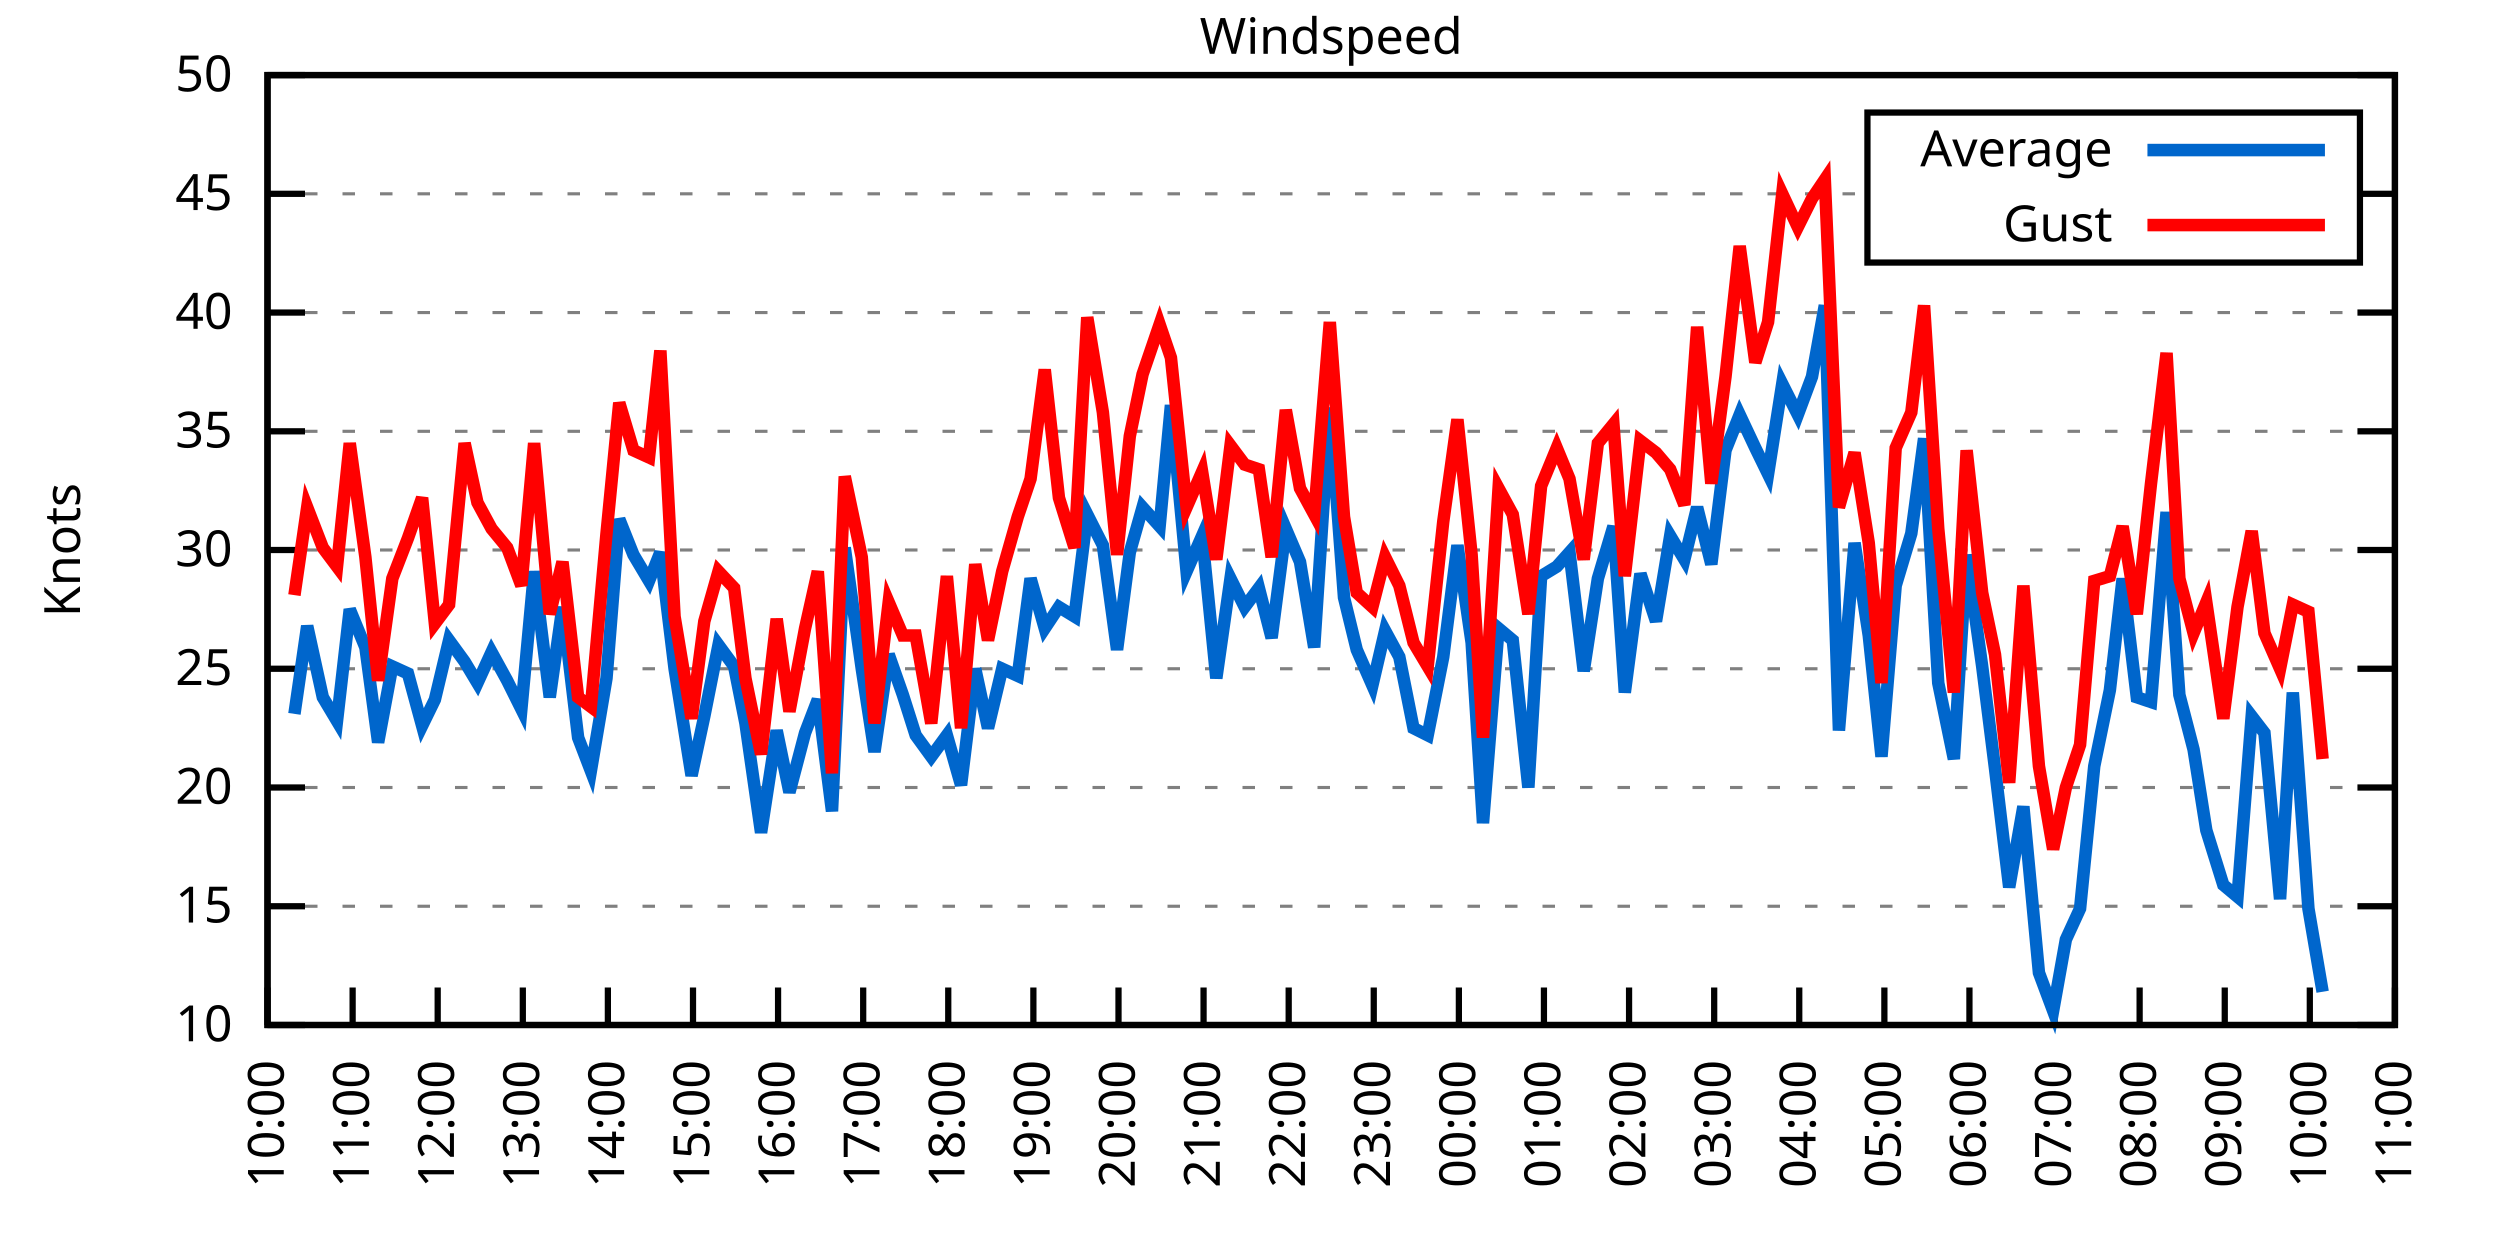
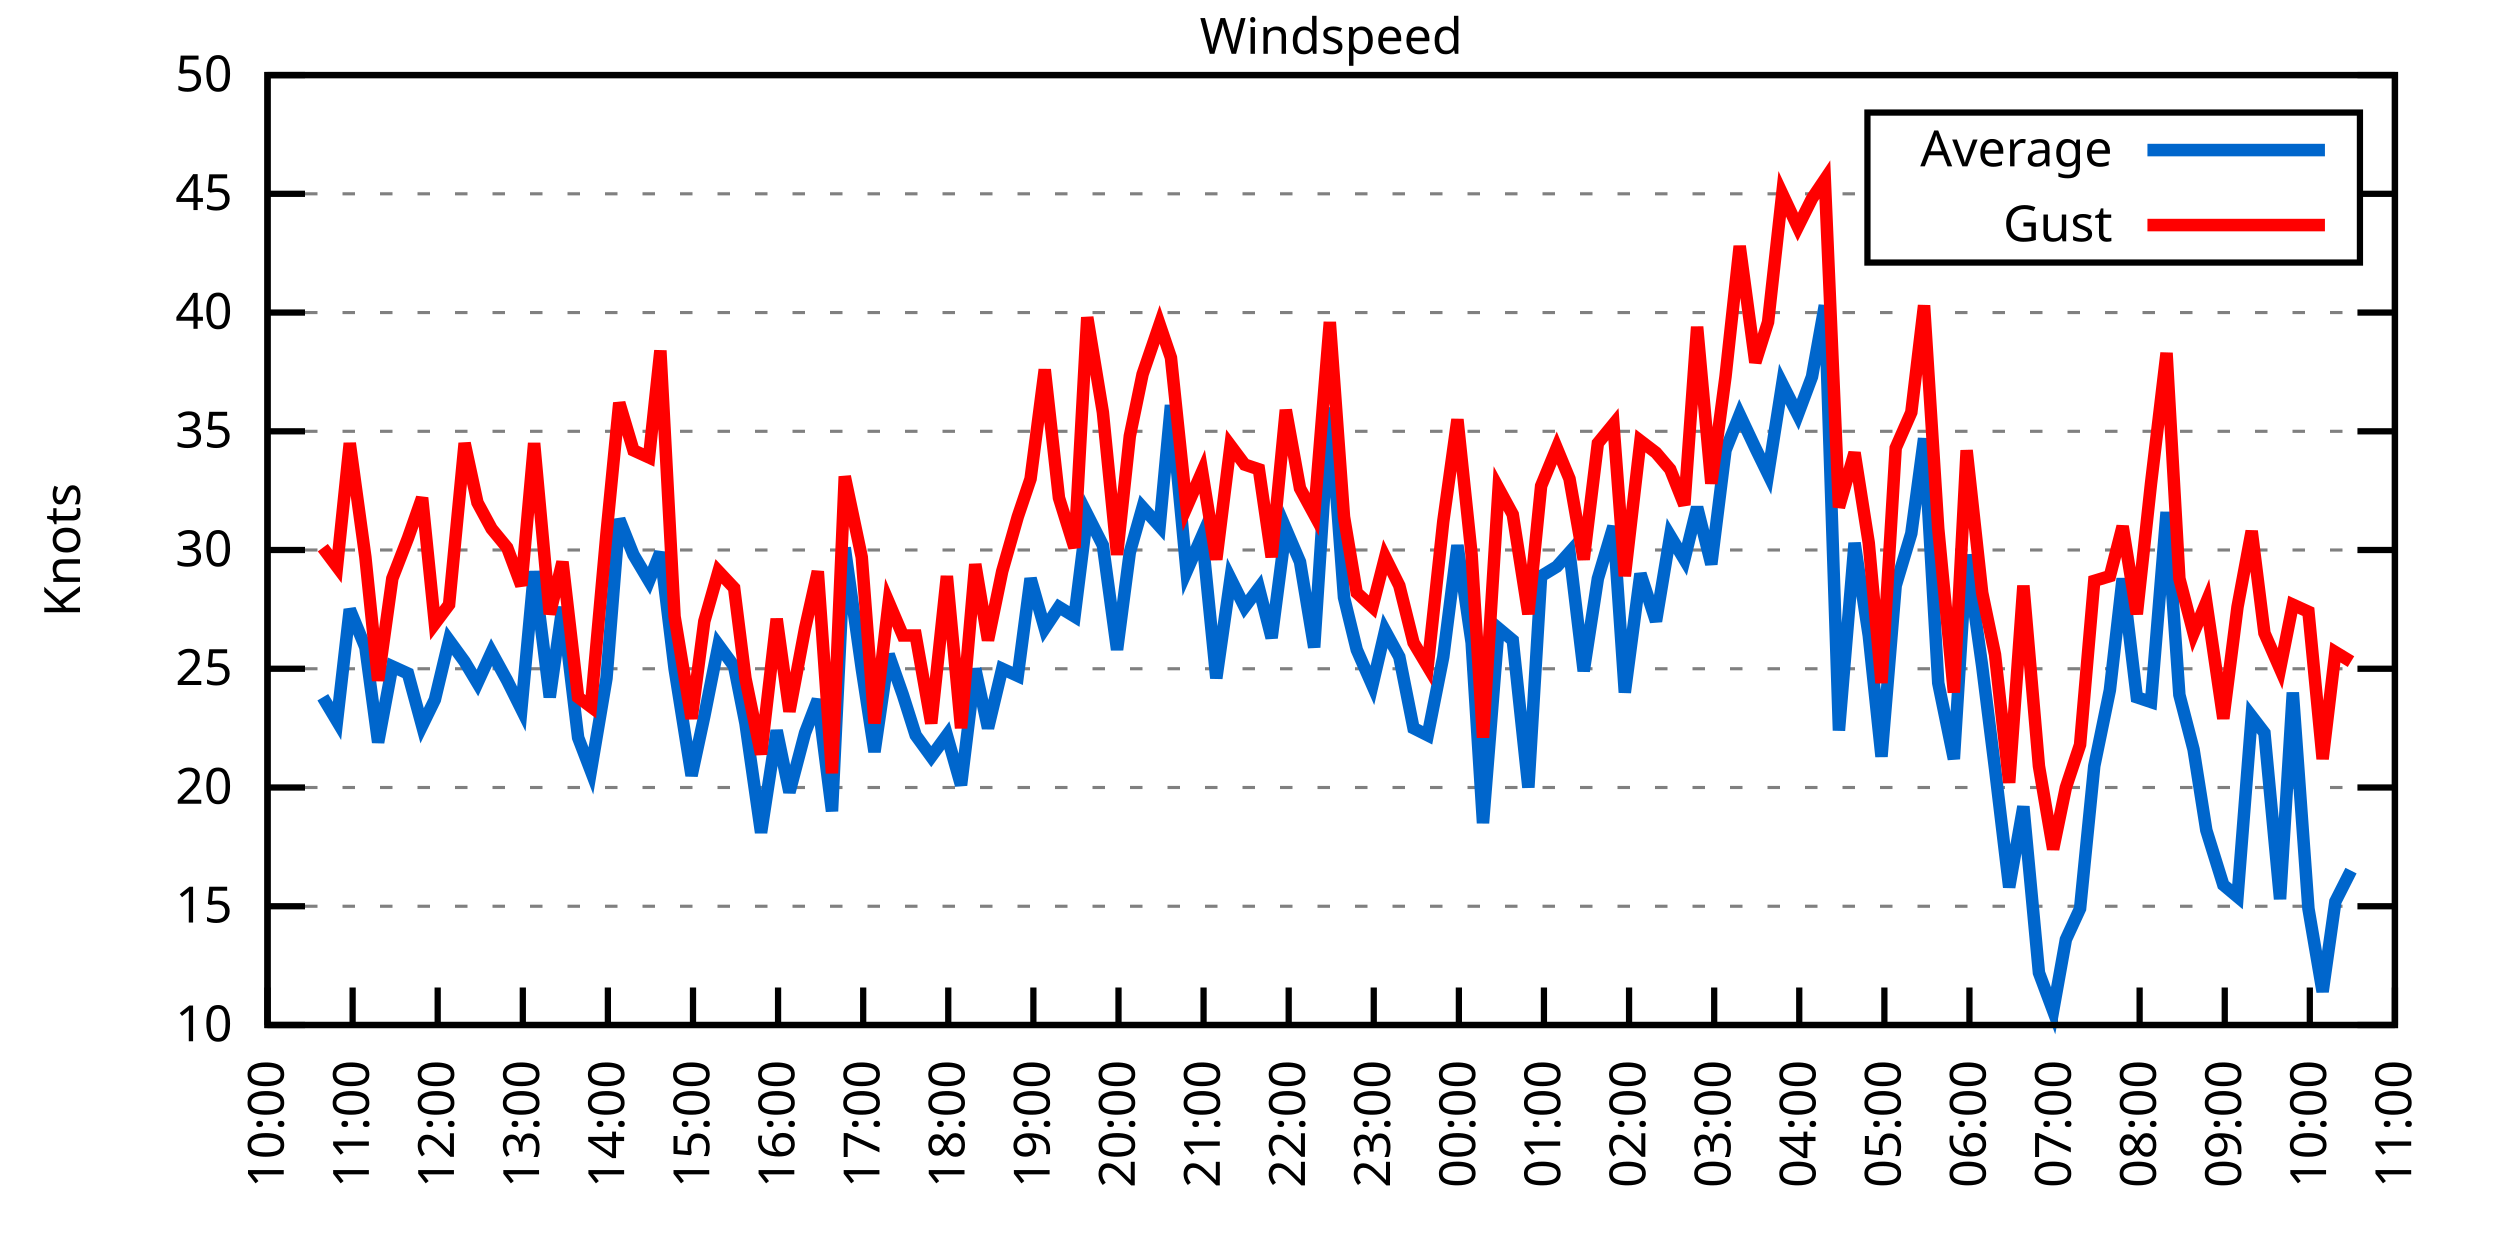
<svg xmlns="http://www.w3.org/2000/svg" xmlns:xlink="http://www.w3.org/1999/xlink" width="400" height="200" viewBox="0 0 400 200">
  <g id="gnuplot_canvas">
    <rect x="0" y="0" width="400" height="200" fill="none" />
    <defs>
      <circle id="gpDot" r="0.5" stroke-width="0.5" stroke="currentColor" />
      <path id="gpPt0" stroke-width="0.333" stroke="currentColor" d="M-1,0 h2 M0,-1 v2" />
      <path id="gpPt1" stroke-width="0.333" stroke="currentColor" d="M-1,-1 L1,1 M1,-1 L-1,1" />
      <path id="gpPt2" stroke-width="0.333" stroke="currentColor" d="M-1,0 L1,0 M0,-1 L0,1 M-1,-1 L1,1 M-1,1 L1,-1" />
      <rect id="gpPt3" stroke-width="0.333" stroke="currentColor" x="-1" y="-1" width="2" height="2" />
      <rect id="gpPt4" stroke-width="0.333" stroke="currentColor" fill="currentColor" x="-1" y="-1" width="2" height="2" />
      <circle id="gpPt5" stroke-width="0.333" stroke="currentColor" cx="0" cy="0" r="1" />
      <use xlink:href="#gpPt5" id="gpPt6" fill="currentColor" stroke="none" />
      <path id="gpPt7" stroke-width="0.333" stroke="currentColor" d="M0,-1.33 L-1.33,0.67 L1.33,0.67 z" />
      <use xlink:href="#gpPt7" id="gpPt8" fill="currentColor" stroke="none" />
      <use xlink:href="#gpPt7" id="gpPt9" stroke="currentColor" transform="rotate(180)" />
      <use xlink:href="#gpPt9" id="gpPt10" fill="currentColor" stroke="none" />
      <use xlink:href="#gpPt3" id="gpPt11" stroke="currentColor" transform="rotate(45)" />
      <use xlink:href="#gpPt11" id="gpPt12" fill="currentColor" stroke="none" />
      <path id="gpPt13" stroke-width="0.333" stroke="currentColor" d="M0,1.330 L1.265,0.411 L0.782,-1.067 L-0.782,-1.076 L-1.265,0.411 z" />
      <use xlink:href="#gpPt13" id="gpPt14" fill="currentColor" stroke="none" />
      <filter id="textbox" filterUnits="objectBoundingBox" x="0" y="0" height="1" width="1">
        <feFlood flood-color="white" flood-opacity="1" result="bgnd" />
        <feComposite in="SourceGraphic" in2="bgnd" operator="atop" />
      </filter>
      <filter id="greybox" filterUnits="objectBoundingBox" x="0" y="0" height="1" width="1">
        <feFlood flood-color="lightgrey" flood-opacity="1" result="grey" />
        <feComposite in="SourceGraphic" in2="grey" operator="atop" />
      </filter>
    </defs>
    <g fill="none" color="white" stroke="currentColor" stroke-width="1.00" stroke-linecap="butt" stroke-linejoin="miter">
</g>
    <g fill="none" color="black" stroke="currentColor" stroke-width="1.00" stroke-linecap="butt" stroke-linejoin="miter">
      <g stroke="none" shape-rendering="crispEdges">
        <polygon fill="rgb(255, 255, 255)" points="42.80,164.00 383.18,164.00 383.18,12.02 42.80,12.02 " />
      </g>
    </g>
    <g fill="none" color="black" stroke="currentColor" stroke-width="1.00" stroke-linecap="butt" stroke-linejoin="miter">
</g>
    <g fill="none" color="black" stroke="black" stroke-width="0.50" stroke-linecap="butt" stroke-linejoin="miter">
</g>
    <g fill="none" color="gray" stroke="currentColor" stroke-width="0.50" stroke-linecap="butt" stroke-linejoin="miter">
      <path stroke="gray" stroke-dasharray="2,4" class="gridline" d="M42.80,164.00 L383.19,164.00  " />
    </g>
    <g fill="none" color="gray" stroke="gray" stroke-width="1.00" stroke-linecap="butt" stroke-linejoin="miter">
</g>
    <g fill="none" color="black" stroke="currentColor" stroke-width="1.00" stroke-linecap="butt" stroke-linejoin="miter">
      <path stroke="black" d="M42.80,164.00 L48.80,164.00 M383.19,164.00 L377.19,164.00  " />
      <g transform="translate(37.20,166.60)" stroke="none" fill="black" font-family="Sans" font-size="8.00" text-anchor="end">
        <text>
          <tspan font-family="Sans"> 10</tspan>
        </text>
      </g>
    </g>
    <g fill="none" color="black" stroke="currentColor" stroke-width="1.00" stroke-linecap="butt" stroke-linejoin="miter">
</g>
    <g fill="none" color="black" stroke="black" stroke-width="0.50" stroke-linecap="butt" stroke-linejoin="miter">
</g>
    <g fill="none" color="gray" stroke="currentColor" stroke-width="0.50" stroke-linecap="butt" stroke-linejoin="miter">
      <path stroke="gray" stroke-dasharray="2,4" class="gridline" d="M42.80,145.00 L383.19,145.00  " />
    </g>
    <g fill="none" color="gray" stroke="gray" stroke-width="1.00" stroke-linecap="butt" stroke-linejoin="miter">
</g>
    <g fill="none" color="black" stroke="currentColor" stroke-width="1.00" stroke-linecap="butt" stroke-linejoin="miter">
      <path stroke="black" d="M42.80,145.00 L48.80,145.00 M383.19,145.00 L377.19,145.00  " />
      <g transform="translate(37.20,147.60)" stroke="none" fill="black" font-family="Sans" font-size="8.00" text-anchor="end">
        <text>
          <tspan font-family="Sans"> 15</tspan>
        </text>
      </g>
    </g>
    <g fill="none" color="black" stroke="currentColor" stroke-width="1.00" stroke-linecap="butt" stroke-linejoin="miter">
</g>
    <g fill="none" color="black" stroke="black" stroke-width="0.50" stroke-linecap="butt" stroke-linejoin="miter">
</g>
    <g fill="none" color="gray" stroke="currentColor" stroke-width="0.50" stroke-linecap="butt" stroke-linejoin="miter">
      <path stroke="gray" stroke-dasharray="2,4" class="gridline" d="M42.80,126.00 L383.19,126.00  " />
    </g>
    <g fill="none" color="gray" stroke="gray" stroke-width="1.00" stroke-linecap="butt" stroke-linejoin="miter">
</g>
    <g fill="none" color="black" stroke="currentColor" stroke-width="1.00" stroke-linecap="butt" stroke-linejoin="miter">
      <path stroke="black" d="M42.80,126.00 L48.80,126.00 M383.19,126.00 L377.19,126.00  " />
      <g transform="translate(37.20,128.60)" stroke="none" fill="black" font-family="Sans" font-size="8.00" text-anchor="end">
        <text>
          <tspan font-family="Sans"> 20</tspan>
        </text>
      </g>
    </g>
    <g fill="none" color="black" stroke="currentColor" stroke-width="1.00" stroke-linecap="butt" stroke-linejoin="miter">
</g>
    <g fill="none" color="black" stroke="black" stroke-width="0.50" stroke-linecap="butt" stroke-linejoin="miter">
</g>
    <g fill="none" color="gray" stroke="currentColor" stroke-width="0.50" stroke-linecap="butt" stroke-linejoin="miter">
      <path stroke="gray" stroke-dasharray="2,4" class="gridline" d="M42.80,107.00 L383.19,107.00  " />
    </g>
    <g fill="none" color="gray" stroke="gray" stroke-width="1.00" stroke-linecap="butt" stroke-linejoin="miter">
</g>
    <g fill="none" color="black" stroke="currentColor" stroke-width="1.00" stroke-linecap="butt" stroke-linejoin="miter">
      <path stroke="black" d="M42.80,107.00 L48.80,107.00 M383.19,107.00 L377.19,107.00  " />
      <g transform="translate(37.20,109.60)" stroke="none" fill="black" font-family="Sans" font-size="8.00" text-anchor="end">
        <text>
          <tspan font-family="Sans"> 25</tspan>
        </text>
      </g>
    </g>
    <g fill="none" color="black" stroke="currentColor" stroke-width="1.00" stroke-linecap="butt" stroke-linejoin="miter">
</g>
    <g fill="none" color="black" stroke="black" stroke-width="0.50" stroke-linecap="butt" stroke-linejoin="miter">
</g>
    <g fill="none" color="gray" stroke="currentColor" stroke-width="0.50" stroke-linecap="butt" stroke-linejoin="miter">
      <path stroke="gray" stroke-dasharray="2,4" class="gridline" d="M42.80,88.00 L383.19,88.00  " />
    </g>
    <g fill="none" color="gray" stroke="gray" stroke-width="1.00" stroke-linecap="butt" stroke-linejoin="miter">
</g>
    <g fill="none" color="black" stroke="currentColor" stroke-width="1.00" stroke-linecap="butt" stroke-linejoin="miter">
      <path stroke="black" d="M42.80,88.00 L48.80,88.00 M383.19,88.00 L377.19,88.00  " />
      <g transform="translate(37.20,90.60)" stroke="none" fill="black" font-family="Sans" font-size="8.00" text-anchor="end">
        <text>
          <tspan font-family="Sans"> 30</tspan>
        </text>
      </g>
    </g>
    <g fill="none" color="black" stroke="currentColor" stroke-width="1.00" stroke-linecap="butt" stroke-linejoin="miter">
</g>
    <g fill="none" color="black" stroke="black" stroke-width="0.50" stroke-linecap="butt" stroke-linejoin="miter">
</g>
    <g fill="none" color="gray" stroke="currentColor" stroke-width="0.50" stroke-linecap="butt" stroke-linejoin="miter">
      <path stroke="gray" stroke-dasharray="2,4" class="gridline" d="M42.80,69.01 L383.19,69.01  " />
    </g>
    <g fill="none" color="gray" stroke="gray" stroke-width="1.00" stroke-linecap="butt" stroke-linejoin="miter">
</g>
    <g fill="none" color="black" stroke="currentColor" stroke-width="1.00" stroke-linecap="butt" stroke-linejoin="miter">
      <path stroke="black" d="M42.80,69.01 L48.80,69.01 M383.19,69.01 L377.19,69.01  " />
      <g transform="translate(37.20,71.61)" stroke="none" fill="black" font-family="Sans" font-size="8.00" text-anchor="end">
        <text>
          <tspan font-family="Sans"> 35</tspan>
        </text>
      </g>
    </g>
    <g fill="none" color="black" stroke="currentColor" stroke-width="1.00" stroke-linecap="butt" stroke-linejoin="miter">
</g>
    <g fill="none" color="black" stroke="black" stroke-width="0.50" stroke-linecap="butt" stroke-linejoin="miter">
</g>
    <g fill="none" color="gray" stroke="currentColor" stroke-width="0.50" stroke-linecap="butt" stroke-linejoin="miter">
      <path stroke="gray" stroke-dasharray="2,4" class="gridline" d="M42.80,50.01 L383.19,50.01  " />
    </g>
    <g fill="none" color="gray" stroke="gray" stroke-width="1.00" stroke-linecap="butt" stroke-linejoin="miter">
</g>
    <g fill="none" color="black" stroke="currentColor" stroke-width="1.00" stroke-linecap="butt" stroke-linejoin="miter">
      <path stroke="black" d="M42.80,50.01 L48.80,50.01 M383.19,50.01 L377.19,50.01  " />
      <g transform="translate(37.20,52.61)" stroke="none" fill="black" font-family="Sans" font-size="8.00" text-anchor="end">
        <text>
          <tspan font-family="Sans"> 40</tspan>
        </text>
      </g>
    </g>
    <g fill="none" color="black" stroke="currentColor" stroke-width="1.00" stroke-linecap="butt" stroke-linejoin="miter">
</g>
    <g fill="none" color="black" stroke="black" stroke-width="0.50" stroke-linecap="butt" stroke-linejoin="miter">
</g>
    <g fill="none" color="gray" stroke="currentColor" stroke-width="0.50" stroke-linecap="butt" stroke-linejoin="miter">
      <path stroke="gray" stroke-dasharray="2,4" class="gridline" d="M42.80,31.01 L298.79,31.01 M377.59,31.01 L383.19,31.01  " />
    </g>
    <g fill="none" color="gray" stroke="gray" stroke-width="1.00" stroke-linecap="butt" stroke-linejoin="miter">
</g>
    <g fill="none" color="black" stroke="currentColor" stroke-width="1.00" stroke-linecap="butt" stroke-linejoin="miter">
      <path stroke="black" d="M42.80,31.01 L48.80,31.01 M383.19,31.01 L377.19,31.01  " />
      <g transform="translate(37.20,33.61)" stroke="none" fill="black" font-family="Sans" font-size="8.00" text-anchor="end">
        <text>
          <tspan font-family="Sans"> 45</tspan>
        </text>
      </g>
    </g>
    <g fill="none" color="black" stroke="currentColor" stroke-width="1.00" stroke-linecap="butt" stroke-linejoin="miter">
</g>
    <g fill="none" color="black" stroke="black" stroke-width="0.50" stroke-linecap="butt" stroke-linejoin="miter">
</g>
    <g fill="none" color="gray" stroke="currentColor" stroke-width="0.50" stroke-linecap="butt" stroke-linejoin="miter">
      <path stroke="gray" stroke-dasharray="2,4" class="gridline" d="M42.80,12.01 L383.19,12.01  " />
    </g>
    <g fill="none" color="gray" stroke="gray" stroke-width="1.00" stroke-linecap="butt" stroke-linejoin="miter">
</g>
    <g fill="none" color="black" stroke="currentColor" stroke-width="1.00" stroke-linecap="butt" stroke-linejoin="miter">
      <path stroke="black" d="M42.80,12.01 L48.80,12.01 M383.19,12.01 L377.19,12.01  " />
      <g transform="translate(37.20,14.61)" stroke="none" fill="black" font-family="Sans" font-size="8.00" text-anchor="end">
        <text>
          <tspan font-family="Sans"> 50</tspan>
        </text>
      </g>
    </g>
    <g fill="none" color="black" stroke="currentColor" stroke-width="1.00" stroke-linecap="butt" stroke-linejoin="miter">
      <path stroke="black" d="M42.80,164.00 L42.80,158.00  " />
      <g transform="translate(45.40,169.60) rotate(270.00)" stroke="none" fill="black" font-family="Sans" font-size="8.00" text-anchor="end">
        <text>
          <tspan font-family="Sans">10:00</tspan>
        </text>
      </g>
    </g>
    <g fill="none" color="black" stroke="currentColor" stroke-width="1.00" stroke-linecap="butt" stroke-linejoin="miter">
      <path stroke="black" d="M56.42,164.00 L56.42,158.00  " />
      <g transform="translate(59.02,169.60) rotate(270.00)" stroke="none" fill="black" font-family="Sans" font-size="8.00" text-anchor="end">
        <text>
          <tspan font-family="Sans">11:00</tspan>
        </text>
      </g>
    </g>
    <g fill="none" color="black" stroke="currentColor" stroke-width="1.00" stroke-linecap="butt" stroke-linejoin="miter">
      <path stroke="black" d="M70.03,164.00 L70.03,158.00  " />
      <g transform="translate(72.63,169.60) rotate(270.00)" stroke="none" fill="black" font-family="Sans" font-size="8.00" text-anchor="end">
        <text>
          <tspan font-family="Sans">12:00</tspan>
        </text>
      </g>
    </g>
    <g fill="none" color="black" stroke="currentColor" stroke-width="1.00" stroke-linecap="butt" stroke-linejoin="miter">
      <path stroke="black" d="M83.65,164.00 L83.65,158.00  " />
      <g transform="translate(86.25,169.60) rotate(270.00)" stroke="none" fill="black" font-family="Sans" font-size="8.00" text-anchor="end">
        <text>
          <tspan font-family="Sans">13:00</tspan>
        </text>
      </g>
    </g>
    <g fill="none" color="black" stroke="currentColor" stroke-width="1.00" stroke-linecap="butt" stroke-linejoin="miter">
      <path stroke="black" d="M97.26,164.00 L97.26,158.00  " />
      <g transform="translate(99.86,169.60) rotate(270.00)" stroke="none" fill="black" font-family="Sans" font-size="8.00" text-anchor="end">
        <text>
          <tspan font-family="Sans">14:00</tspan>
        </text>
      </g>
    </g>
    <g fill="none" color="black" stroke="currentColor" stroke-width="1.00" stroke-linecap="butt" stroke-linejoin="miter">
      <path stroke="black" d="M110.88,164.00 L110.88,158.00  " />
      <g transform="translate(113.48,169.60) rotate(270.00)" stroke="none" fill="black" font-family="Sans" font-size="8.00" text-anchor="end">
        <text>
          <tspan font-family="Sans">15:00</tspan>
        </text>
      </g>
    </g>
    <g fill="none" color="black" stroke="currentColor" stroke-width="1.00" stroke-linecap="butt" stroke-linejoin="miter">
      <path stroke="black" d="M124.49,164.00 L124.49,158.00  " />
      <g transform="translate(127.09,169.60) rotate(270.00)" stroke="none" fill="black" font-family="Sans" font-size="8.00" text-anchor="end">
        <text>
          <tspan font-family="Sans">16:00</tspan>
        </text>
      </g>
    </g>
    <g fill="none" color="black" stroke="currentColor" stroke-width="1.00" stroke-linecap="butt" stroke-linejoin="miter">
      <path stroke="black" d="M138.11,164.00 L138.11,158.00  " />
      <g transform="translate(140.71,169.60) rotate(270.00)" stroke="none" fill="black" font-family="Sans" font-size="8.00" text-anchor="end">
        <text>
          <tspan font-family="Sans">17:00</tspan>
        </text>
      </g>
    </g>
    <g fill="none" color="black" stroke="currentColor" stroke-width="1.00" stroke-linecap="butt" stroke-linejoin="miter">
      <path stroke="black" d="M151.72,164.00 L151.72,158.00  " />
      <g transform="translate(154.32,169.60) rotate(270.00)" stroke="none" fill="black" font-family="Sans" font-size="8.00" text-anchor="end">
        <text>
          <tspan font-family="Sans">18:00</tspan>
        </text>
      </g>
    </g>
    <g fill="none" color="black" stroke="currentColor" stroke-width="1.00" stroke-linecap="butt" stroke-linejoin="miter">
      <path stroke="black" d="M165.34,164.00 L165.34,158.00  " />
      <g transform="translate(167.94,169.60) rotate(270.00)" stroke="none" fill="black" font-family="Sans" font-size="8.00" text-anchor="end">
        <text>
          <tspan font-family="Sans">19:00</tspan>
        </text>
      </g>
    </g>
    <g fill="none" color="black" stroke="currentColor" stroke-width="1.00" stroke-linecap="butt" stroke-linejoin="miter">
      <path stroke="black" d="M178.96,164.00 L178.96,158.00  " />
      <g transform="translate(181.56,169.60) rotate(270.00)" stroke="none" fill="black" font-family="Sans" font-size="8.00" text-anchor="end">
        <text>
          <tspan font-family="Sans">20:00</tspan>
        </text>
      </g>
    </g>
    <g fill="none" color="black" stroke="currentColor" stroke-width="1.00" stroke-linecap="butt" stroke-linejoin="miter">
      <path stroke="black" d="M192.57,164.00 L192.57,158.00  " />
      <g transform="translate(195.17,169.60) rotate(270.00)" stroke="none" fill="black" font-family="Sans" font-size="8.00" text-anchor="end">
        <text>
          <tspan font-family="Sans">21:00</tspan>
        </text>
      </g>
    </g>
    <g fill="none" color="black" stroke="currentColor" stroke-width="1.00" stroke-linecap="butt" stroke-linejoin="miter">
      <path stroke="black" d="M206.19,164.00 L206.19,158.00  " />
      <g transform="translate(208.79,169.60) rotate(270.00)" stroke="none" fill="black" font-family="Sans" font-size="8.00" text-anchor="end">
        <text>
          <tspan font-family="Sans">22:00</tspan>
        </text>
      </g>
    </g>
    <g fill="none" color="black" stroke="currentColor" stroke-width="1.00" stroke-linecap="butt" stroke-linejoin="miter">
      <path stroke="black" d="M219.80,164.00 L219.80,158.00  " />
      <g transform="translate(222.40,169.60) rotate(270.00)" stroke="none" fill="black" font-family="Sans" font-size="8.00" text-anchor="end">
        <text>
          <tspan font-family="Sans">23:00</tspan>
        </text>
      </g>
    </g>
    <g fill="none" color="black" stroke="currentColor" stroke-width="1.00" stroke-linecap="butt" stroke-linejoin="miter">
      <path stroke="black" d="M233.42,164.00 L233.42,158.00  " />
      <g transform="translate(236.02,169.60) rotate(270.00)" stroke="none" fill="black" font-family="Sans" font-size="8.00" text-anchor="end">
        <text>
          <tspan font-family="Sans">00:00</tspan>
        </text>
      </g>
    </g>
    <g fill="none" color="black" stroke="currentColor" stroke-width="1.00" stroke-linecap="butt" stroke-linejoin="miter">
      <path stroke="black" d="M247.03,164.00 L247.03,158.00  " />
      <g transform="translate(249.63,169.60) rotate(270.00)" stroke="none" fill="black" font-family="Sans" font-size="8.00" text-anchor="end">
        <text>
          <tspan font-family="Sans">01:00</tspan>
        </text>
      </g>
    </g>
    <g fill="none" color="black" stroke="currentColor" stroke-width="1.00" stroke-linecap="butt" stroke-linejoin="miter">
      <path stroke="black" d="M260.65,164.00 L260.65,158.00  " />
      <g transform="translate(263.25,169.60) rotate(270.00)" stroke="none" fill="black" font-family="Sans" font-size="8.00" text-anchor="end">
        <text>
          <tspan font-family="Sans">02:00</tspan>
        </text>
      </g>
    </g>
    <g fill="none" color="black" stroke="currentColor" stroke-width="1.00" stroke-linecap="butt" stroke-linejoin="miter">
      <path stroke="black" d="M274.27,164.00 L274.27,158.00  " />
      <g transform="translate(276.87,169.60) rotate(270.00)" stroke="none" fill="black" font-family="Sans" font-size="8.00" text-anchor="end">
        <text>
          <tspan font-family="Sans">03:00</tspan>
        </text>
      </g>
    </g>
    <g fill="none" color="black" stroke="currentColor" stroke-width="1.00" stroke-linecap="butt" stroke-linejoin="miter">
      <path stroke="black" d="M287.88,164.00 L287.88,158.00  " />
      <g transform="translate(290.48,169.60) rotate(270.00)" stroke="none" fill="black" font-family="Sans" font-size="8.00" text-anchor="end">
        <text>
          <tspan font-family="Sans">04:00</tspan>
        </text>
      </g>
    </g>
    <g fill="none" color="black" stroke="currentColor" stroke-width="1.00" stroke-linecap="butt" stroke-linejoin="miter">
      <path stroke="black" d="M301.50,164.00 L301.50,158.00  " />
      <g transform="translate(304.10,169.60) rotate(270.00)" stroke="none" fill="black" font-family="Sans" font-size="8.00" text-anchor="end">
        <text>
          <tspan font-family="Sans">05:00</tspan>
        </text>
      </g>
    </g>
    <g fill="none" color="black" stroke="currentColor" stroke-width="1.00" stroke-linecap="butt" stroke-linejoin="miter">
      <path stroke="black" d="M315.11,164.00 L315.11,158.00  " />
      <g transform="translate(317.71,169.60) rotate(270.00)" stroke="none" fill="black" font-family="Sans" font-size="8.00" text-anchor="end">
        <text>
          <tspan font-family="Sans">06:00</tspan>
        </text>
      </g>
    </g>
    <g fill="none" color="black" stroke="currentColor" stroke-width="1.00" stroke-linecap="butt" stroke-linejoin="miter">
      <path stroke="black" d="M328.73,164.00 L328.73,158.00  " />
      <g transform="translate(331.33,169.60) rotate(270.00)" stroke="none" fill="black" font-family="Sans" font-size="8.00" text-anchor="end">
        <text>
          <tspan font-family="Sans">07:00</tspan>
        </text>
      </g>
    </g>
    <g fill="none" color="black" stroke="currentColor" stroke-width="1.00" stroke-linecap="butt" stroke-linejoin="miter">
      <path stroke="black" d="M342.34,164.00 L342.34,158.00  " />
      <g transform="translate(344.94,169.60) rotate(270.00)" stroke="none" fill="black" font-family="Sans" font-size="8.00" text-anchor="end">
        <text>
          <tspan font-family="Sans">08:00</tspan>
        </text>
      </g>
    </g>
    <g fill="none" color="black" stroke="currentColor" stroke-width="1.00" stroke-linecap="butt" stroke-linejoin="miter">
      <path stroke="black" d="M355.96,164.00 L355.96,158.00  " />
      <g transform="translate(358.56,169.60) rotate(270.00)" stroke="none" fill="black" font-family="Sans" font-size="8.00" text-anchor="end">
        <text>
          <tspan font-family="Sans">09:00</tspan>
        </text>
      </g>
    </g>
    <g fill="none" color="black" stroke="currentColor" stroke-width="1.00" stroke-linecap="butt" stroke-linejoin="miter">
      <path stroke="black" d="M369.57,164.00 L369.57,158.00  " />
      <g transform="translate(372.17,169.60) rotate(270.00)" stroke="none" fill="black" font-family="Sans" font-size="8.00" text-anchor="end">
        <text>
          <tspan font-family="Sans">10:00</tspan>
        </text>
      </g>
    </g>
    <g fill="none" color="black" stroke="currentColor" stroke-width="1.00" stroke-linecap="butt" stroke-linejoin="miter">
      <path stroke="black" d="M383.19,164.00 L383.19,158.00  " />
      <g transform="translate(385.79,169.60) rotate(270.00)" stroke="none" fill="black" font-family="Sans" font-size="8.00" text-anchor="end">
        <text>
          <tspan font-family="Sans">11:00</tspan>
        </text>
      </g>
    </g>
    <g fill="none" color="black" stroke="currentColor" stroke-width="1.00" stroke-linecap="butt" stroke-linejoin="miter">
</g>
    <g fill="none" color="black" stroke="currentColor" stroke-width="1.00" stroke-linecap="butt" stroke-linejoin="miter">
      <path stroke="black" d="M42.80,12.01 L42.80,164.00 L383.19,164.00 L383.19,12.01 L42.80,12.01 Z  " />
    </g>
    <g fill="none" color="black" stroke="currentColor" stroke-width="1.00" stroke-linecap="butt" stroke-linejoin="miter">
</g>
    <g fill="none" color="black" stroke="currentColor" stroke-width="1.00" stroke-linecap="butt" stroke-linejoin="miter">
      <path stroke="black" d="M298.79,42.01 L298.79,18.01 L377.59,18.01 L377.59,42.01 L298.79,42.01 Z  " />
    </g>
    <g id="Windspeed_plot_1">
      <g fill="none" color="white" stroke="black" stroke-width="2.00" stroke-linecap="butt" stroke-linejoin="miter">
</g>
      <g fill="none" color="black" stroke="currentColor" stroke-width="2.00" stroke-linecap="butt" stroke-linejoin="miter">
        <g transform="translate(337.99,26.61)" stroke="none" fill="black" font-family="Sans" font-size="8.00" text-anchor="end">
          <text>
            <tspan font-family="Sans">Average</tspan>
          </text>
        </g>
      </g>
      <g fill="none" color="black" stroke="currentColor" stroke-width="2.00" stroke-linecap="butt" stroke-linejoin="miter">
-         <path stroke="rgb(  0, 102, 204)" d="M343.59,24.01 L371.99,24.01 M47.11,114.22 L49.15,100.16 L51.65,111.56 L53.92,115.36 L55.96,97.50 L58.46,103.58   L60.50,118.78 L62.77,106.62 L65.27,107.76 L67.54,116.12 L69.58,111.94 L71.85,102.44 L74.34,105.86 L76.39,109.28   L78.65,104.34 L81.15,108.90 L83.42,113.46 L85.46,91.42 L87.96,111.56 L90.00,97.12 L92.50,118.02 L94.54,123.34   L97.04,108.52 L99.08,83.07 L101.35,88.76 L103.84,92.94 L105.66,88.38 L107.93,107.00 L110.65,124.10 L112.69,114.60   L114.96,103.20 L117.46,106.62 L119.27,115.74 L121.77,133.22 L124.27,116.88 L126.31,126.76 L128.81,117.26 L130.85,111.94   L133.12,129.80 L135.16,87.63 L137.88,107.00 L139.92,120.30 L142.19,104.72 L144.46,111.18 L146.51,117.64 L149.00,121.06   L151.50,117.64 L153.77,125.62 L156.04,107.00 L158.08,116.50 L160.35,107.00 L162.84,108.14 L164.89,92.56 L167.16,100.54   L169.43,97.12 L171.92,98.64 L173.96,82.31 L176.46,87.25 L178.73,103.96 L180.77,88.38 L182.81,81.17 L185.54,84.21   L187.35,64.83 L189.85,91.42 L192.34,85.73 L194.61,108.52 L196.88,92.56 L199.15,97.12 L201.42,94.08 L203.46,102.06   L205.73,84.59 L208.00,89.90 L210.27,103.58 L212.77,65.21 L215.04,95.60 L217.08,103.96 L219.58,109.66 L221.62,100.92   L223.89,105.10 L226.16,116.50 L228.43,117.64 L230.92,105.10 L233.19,87.25 L235.46,102.82 L237.28,131.70 L239.77,100.54   L242.04,102.44 L244.54,126.00 L246.58,92.18 L249.08,90.66 L251.12,88.38 L253.39,107.38 L255.66,92.56 L258.15,84.21   L259.97,110.80 L262.47,91.80 L264.96,99.40 L267.23,85.73 L269.50,89.52 L271.54,81.17 L273.81,90.28 L276.08,72.05   L278.35,66.35 L280.85,71.67 L282.89,75.85 L285.16,61.41 L287.65,66.35 L289.92,60.27 L291.97,48.87 L294.23,116.88   L296.73,86.87 L299.00,101.68 L301.04,121.06 L303.31,93.70 L305.81,85.35 L307.85,70.15 L310.12,109.28 L312.62,121.44   L314.66,88.76 L317.15,106.62 L319.20,122.96 L321.47,141.96 L323.74,129.04 L326.23,155.64 L328.50,161.72 L330.54,150.32   L332.81,145.38 L335.08,122.58 L337.58,110.42 L339.62,92.56 L341.89,111.56 L344.16,112.32 L346.65,81.93 L348.70,111.18   L350.97,119.92 L353.01,132.84 L355.73,141.58 L358.00,143.48 L360.27,114.60 L362.31,117.26 L364.81,143.86 L366.85,110.80   L369.35,145.38 L371.62,158.68  " />
+         <path stroke="rgb(  0, 102, 204)" d="M343.59,24.01 L371.99,24.01 M51.65,111.56 L53.92,115.36 L55.96,97.50 L58.46,103.58 L60.50,118.78 L62.77,106.62   L65.27,107.76 L67.54,116.12 L69.58,111.94 L71.85,102.44 L74.34,105.86 L76.39,109.28 L78.65,104.34 L81.15,108.90   L83.42,113.46 L85.46,91.42 L87.96,111.56 L90.00,97.12 L92.50,118.02 L94.54,123.34 L97.04,108.52 L99.08,83.07   L101.35,88.76 L103.84,92.94 L105.66,88.38 L107.93,107.00 L110.65,124.10 L112.69,114.60 L114.96,103.20 L117.46,106.62   L119.27,115.74 L121.77,133.22 L124.27,116.88 L126.31,126.76 L128.81,117.26 L130.85,111.94 L133.12,129.80 L135.16,87.63   L137.88,107.00 L139.92,120.30 L142.19,104.72 L144.46,111.18 L146.51,117.64 L149.00,121.06 L151.50,117.64 L153.77,125.62   L156.04,107.00 L158.08,116.50 L160.35,107.00 L162.84,108.14 L164.89,92.56 L167.16,100.54 L169.43,97.12 L171.92,98.64   L173.96,82.31 L176.46,87.25 L178.73,103.96 L180.77,88.38 L182.81,81.17 L185.54,84.21 L187.35,64.83 L189.85,91.42   L192.34,85.73 L194.61,108.52 L196.88,92.56 L199.15,97.12 L201.42,94.08 L203.46,102.06 L205.73,84.59 L208.00,89.90   L210.27,103.58 L212.77,65.21 L215.04,95.60 L217.08,103.96 L219.58,109.66 L221.62,100.92 L223.89,105.10 L226.16,116.50   L228.43,117.64 L230.92,105.10 L233.19,87.25 L235.46,102.82 L237.28,131.70 L239.77,100.54 L242.04,102.44 L244.54,126.00   L246.58,92.18 L249.08,90.66 L251.12,88.38 L253.39,107.38 L255.66,92.56 L258.15,84.21 L259.97,110.80 L262.47,91.80   L264.96,99.40 L267.23,85.73 L269.50,89.52 L271.54,81.17 L273.81,90.28 L276.08,72.05 L278.35,66.35 L280.85,71.67   L282.89,75.85 L285.16,61.41 L287.65,66.35 L289.92,60.27 L291.97,48.87 L294.23,116.88 L296.73,86.87 L299.00,101.68   L301.04,121.06 L303.31,93.70 L305.81,85.35 L307.85,70.15 L310.12,109.28 L312.62,121.44 L314.66,88.76 L317.15,106.62   L319.20,122.96 L321.47,141.96 L323.74,129.04 L326.23,155.64 L328.50,161.72 L330.54,150.32 L332.81,145.38 L335.08,122.58   L337.58,110.42 L339.62,92.56 L341.89,111.56 L344.16,112.32 L346.65,81.93 L348.70,111.18 L350.97,119.92 L353.01,132.84   L355.73,141.58 L358.00,143.48 L360.27,114.60 L362.31,117.26 L364.81,143.86 L366.85,110.80 L369.35,145.38 L371.62,158.68   L373.66,144.24 L376.16,139.30  " />
      </g>
    </g>
    <g id="Windspeed_plot_2">
      <g fill="none" color="black" stroke="currentColor" stroke-width="2.00" stroke-linecap="butt" stroke-linejoin="miter">
        <g transform="translate(337.99,38.61)" stroke="none" fill="black" font-family="Sans" font-size="8.00" text-anchor="end">
          <text>
            <tspan font-family="Sans">Gust</tspan>
          </text>
        </g>
      </g>
      <g fill="none" color="black" stroke="currentColor" stroke-width="2.00" stroke-linecap="butt" stroke-linejoin="miter">
-         <path stroke="rgb(255,   0,   0)" d="M343.59,36.01 L371.99,36.01 M47.11,95.22 L49.15,81.17 L51.65,87.63 L53.92,90.66 L55.96,70.91 L58.46,89.14   L60.50,108.90 L62.77,92.56 L65.27,86.11 L67.54,79.65 L69.58,99.78 L71.85,96.74 L74.34,70.91 L76.39,80.41   L78.65,84.59 L81.15,87.63 L83.42,93.70 L85.46,70.91 L87.96,98.26 L90.00,89.90 L92.50,111.56 L94.54,113.08   L97.04,85.35 L99.08,64.45 L101.35,72.05 L103.84,73.19 L105.66,56.09 L107.93,98.64 L110.65,114.98 L112.69,99.40   L114.96,91.42 L117.46,94.08 L119.27,108.52 L121.77,120.68 L124.27,99.02 L126.31,113.84 L128.81,100.54 L130.85,91.42   L133.12,123.72 L135.16,76.23 L137.88,89.14 L139.92,115.74 L142.19,96.36 L144.46,101.68 L146.51,101.68 L149.00,115.74   L151.50,92.18 L153.77,116.50 L156.04,90.28 L158.08,102.44 L160.35,91.42 L162.84,82.69 L164.89,76.61 L167.16,59.13   L169.43,79.65 L171.92,87.63 L173.96,50.77 L176.46,65.97 L178.73,88.76 L180.77,69.77 L182.81,59.89 L185.54,51.91   L187.35,57.23 L189.85,81.17 L192.34,75.47 L194.61,89.52 L196.88,71.29 L199.15,74.33 L201.42,75.09 L203.46,89.14   L205.73,65.59 L208.00,78.13 L210.27,82.31 L212.77,51.53 L215.04,82.69 L217.08,94.84 L219.58,97.12 L221.62,89.14   L223.89,93.70 L226.16,102.82 L228.43,106.62 L230.92,83.45 L233.19,67.11 L235.46,88.76 L237.28,118.02 L239.77,78.13   L242.04,82.31 L244.54,98.26 L246.58,77.75 L249.08,71.67 L251.12,76.61 L253.39,89.52 L255.66,70.91 L258.15,67.87   L259.97,92.18 L262.47,70.53 L264.96,72.43 L267.23,75.09 L269.50,80.79 L271.54,52.29 L273.81,77.37 L276.08,60.27   L278.35,39.37 L280.85,57.99 L282.89,51.53 L285.16,31.01 L287.65,36.33 L289.92,31.77 L291.97,28.73 L294.23,81.17   L296.73,72.43 L299.00,86.87 L301.04,109.28 L303.31,71.67 L305.81,65.97 L307.85,48.87 L310.12,84.59 L312.62,110.80   L314.66,72.05 L317.15,94.84 L319.20,104.72 L321.47,125.24 L323.74,93.70 L326.23,122.58 L328.50,135.88 L330.54,126.00   L332.81,119.16 L335.08,92.94 L337.58,92.18 L339.62,84.21 L341.89,98.26 L344.16,77.37 L346.65,56.47 L348.70,92.56   L350.97,101.30 L353.01,96.36 L355.73,114.98 L358.00,97.12 L360.27,84.97 L362.31,101.30 L364.81,107.00 L366.85,96.74   L369.35,97.88 L371.62,121.44  " />
+         <path stroke="rgb(255,   0,   0)" d="M343.59,36.01 L371.99,36.01 M51.65,87.63 L53.92,90.66 L55.96,70.91 L58.46,89.14 L60.50,108.90 L62.77,92.56   L65.27,86.11 L67.54,79.65 L69.58,99.78 L71.85,96.74 L74.34,70.91 L76.39,80.41 L78.65,84.59 L81.15,87.63   L83.42,93.70 L85.46,70.91 L87.96,98.26 L90.00,89.90 L92.50,111.56 L94.54,113.08 L97.04,85.35 L99.08,64.45   L101.35,72.05 L103.84,73.19 L105.66,56.09 L107.93,98.64 L110.65,114.98 L112.69,99.40 L114.96,91.42 L117.46,94.08   L119.27,108.52 L121.77,120.68 L124.27,99.02 L126.31,113.84 L128.81,100.54 L130.85,91.42 L133.12,123.72 L135.16,76.23   L137.88,89.14 L139.92,115.74 L142.19,96.36 L144.46,101.68 L146.51,101.68 L149.00,115.74 L151.50,92.18 L153.77,116.50   L156.04,90.28 L158.08,102.44 L160.35,91.42 L162.84,82.69 L164.89,76.61 L167.16,59.13 L169.43,79.65 L171.92,87.63   L173.96,50.77 L176.46,65.97 L178.73,88.76 L180.77,69.77 L182.81,59.89 L185.54,51.91 L187.35,57.23 L189.85,81.17   L192.34,75.47 L194.61,89.52 L196.88,71.29 L199.15,74.33 L201.42,75.09 L203.46,89.14 L205.73,65.59 L208.00,78.13   L210.27,82.31 L212.77,51.53 L215.04,82.69 L217.08,94.84 L219.58,97.12 L221.62,89.14 L223.89,93.70 L226.16,102.82   L228.43,106.62 L230.92,83.45 L233.19,67.11 L235.46,88.76 L237.28,118.02 L239.77,78.13 L242.04,82.31 L244.54,98.26   L246.58,77.75 L249.08,71.67 L251.12,76.61 L253.39,89.52 L255.66,70.91 L258.15,67.87 L259.97,92.18 L262.47,70.53   L264.96,72.43 L267.23,75.09 L269.50,80.79 L271.54,52.29 L273.81,77.37 L276.08,60.27 L278.35,39.37 L280.85,57.99   L282.89,51.53 L285.16,31.01 L287.65,36.33 L289.92,31.77 L291.97,28.73 L294.23,81.17 L296.73,72.43 L299.00,86.87   L301.04,109.28 L303.31,71.67 L305.81,65.97 L307.85,48.87 L310.12,84.59 L312.62,110.80 L314.66,72.05 L317.15,94.84   L319.20,104.72 L321.47,125.24 L323.74,93.70 L326.23,122.58 L328.50,135.88 L330.54,126.00 L332.81,119.16 L335.08,92.94   L337.58,92.18 L339.62,84.21 L341.89,98.26 L344.16,77.37 L346.65,56.47 L348.70,92.56 L350.97,101.30 L353.01,96.36   L355.73,114.98 L358.00,97.12 L360.27,84.97 L362.31,101.30 L364.81,107.00 L366.85,96.74 L369.35,97.88 L371.62,121.44   L373.66,104.34 L376.16,105.86  " />
      </g>
    </g>
    <g fill="none" color="black" stroke="currentColor" stroke-width="2.00" stroke-linecap="butt" stroke-linejoin="miter">
</g>
    <g fill="none" color="black" stroke="black" stroke-width="1.00" stroke-linecap="butt" stroke-linejoin="miter">
</g>
    <g fill="none" color="black" stroke="currentColor" stroke-width="1.00" stroke-linecap="butt" stroke-linejoin="miter">
      <path stroke="black" d="M42.80,12.01 L42.80,164.00 L383.19,164.00 L383.19,12.01 L42.80,12.01 Z  " />
      <g transform="translate(12.80,88.01) rotate(270.00)" stroke="none" fill="black" font-family="Sans" font-size="8.00" text-anchor="middle">
        <text>
          <tspan font-family="Sans">Knots</tspan>
        </text>
      </g>
    </g>
    <g fill="none" color="black" stroke="currentColor" stroke-width="1.00" stroke-linecap="butt" stroke-linejoin="miter">
</g>
    <g fill="none" color="black" stroke="currentColor" stroke-width="1.00" stroke-linecap="butt" stroke-linejoin="miter">
      <g transform="translate(212.99,8.61)" stroke="none" fill="black" font-family="Sans" font-size="8.00" text-anchor="middle">
        <text>
          <tspan font-family="Sans">Windspeed</tspan>
        </text>
      </g>
    </g>
    <g fill="none" color="black" stroke="currentColor" stroke-width="1.00" stroke-linecap="butt" stroke-linejoin="miter">
</g>
  </g>
</svg>
